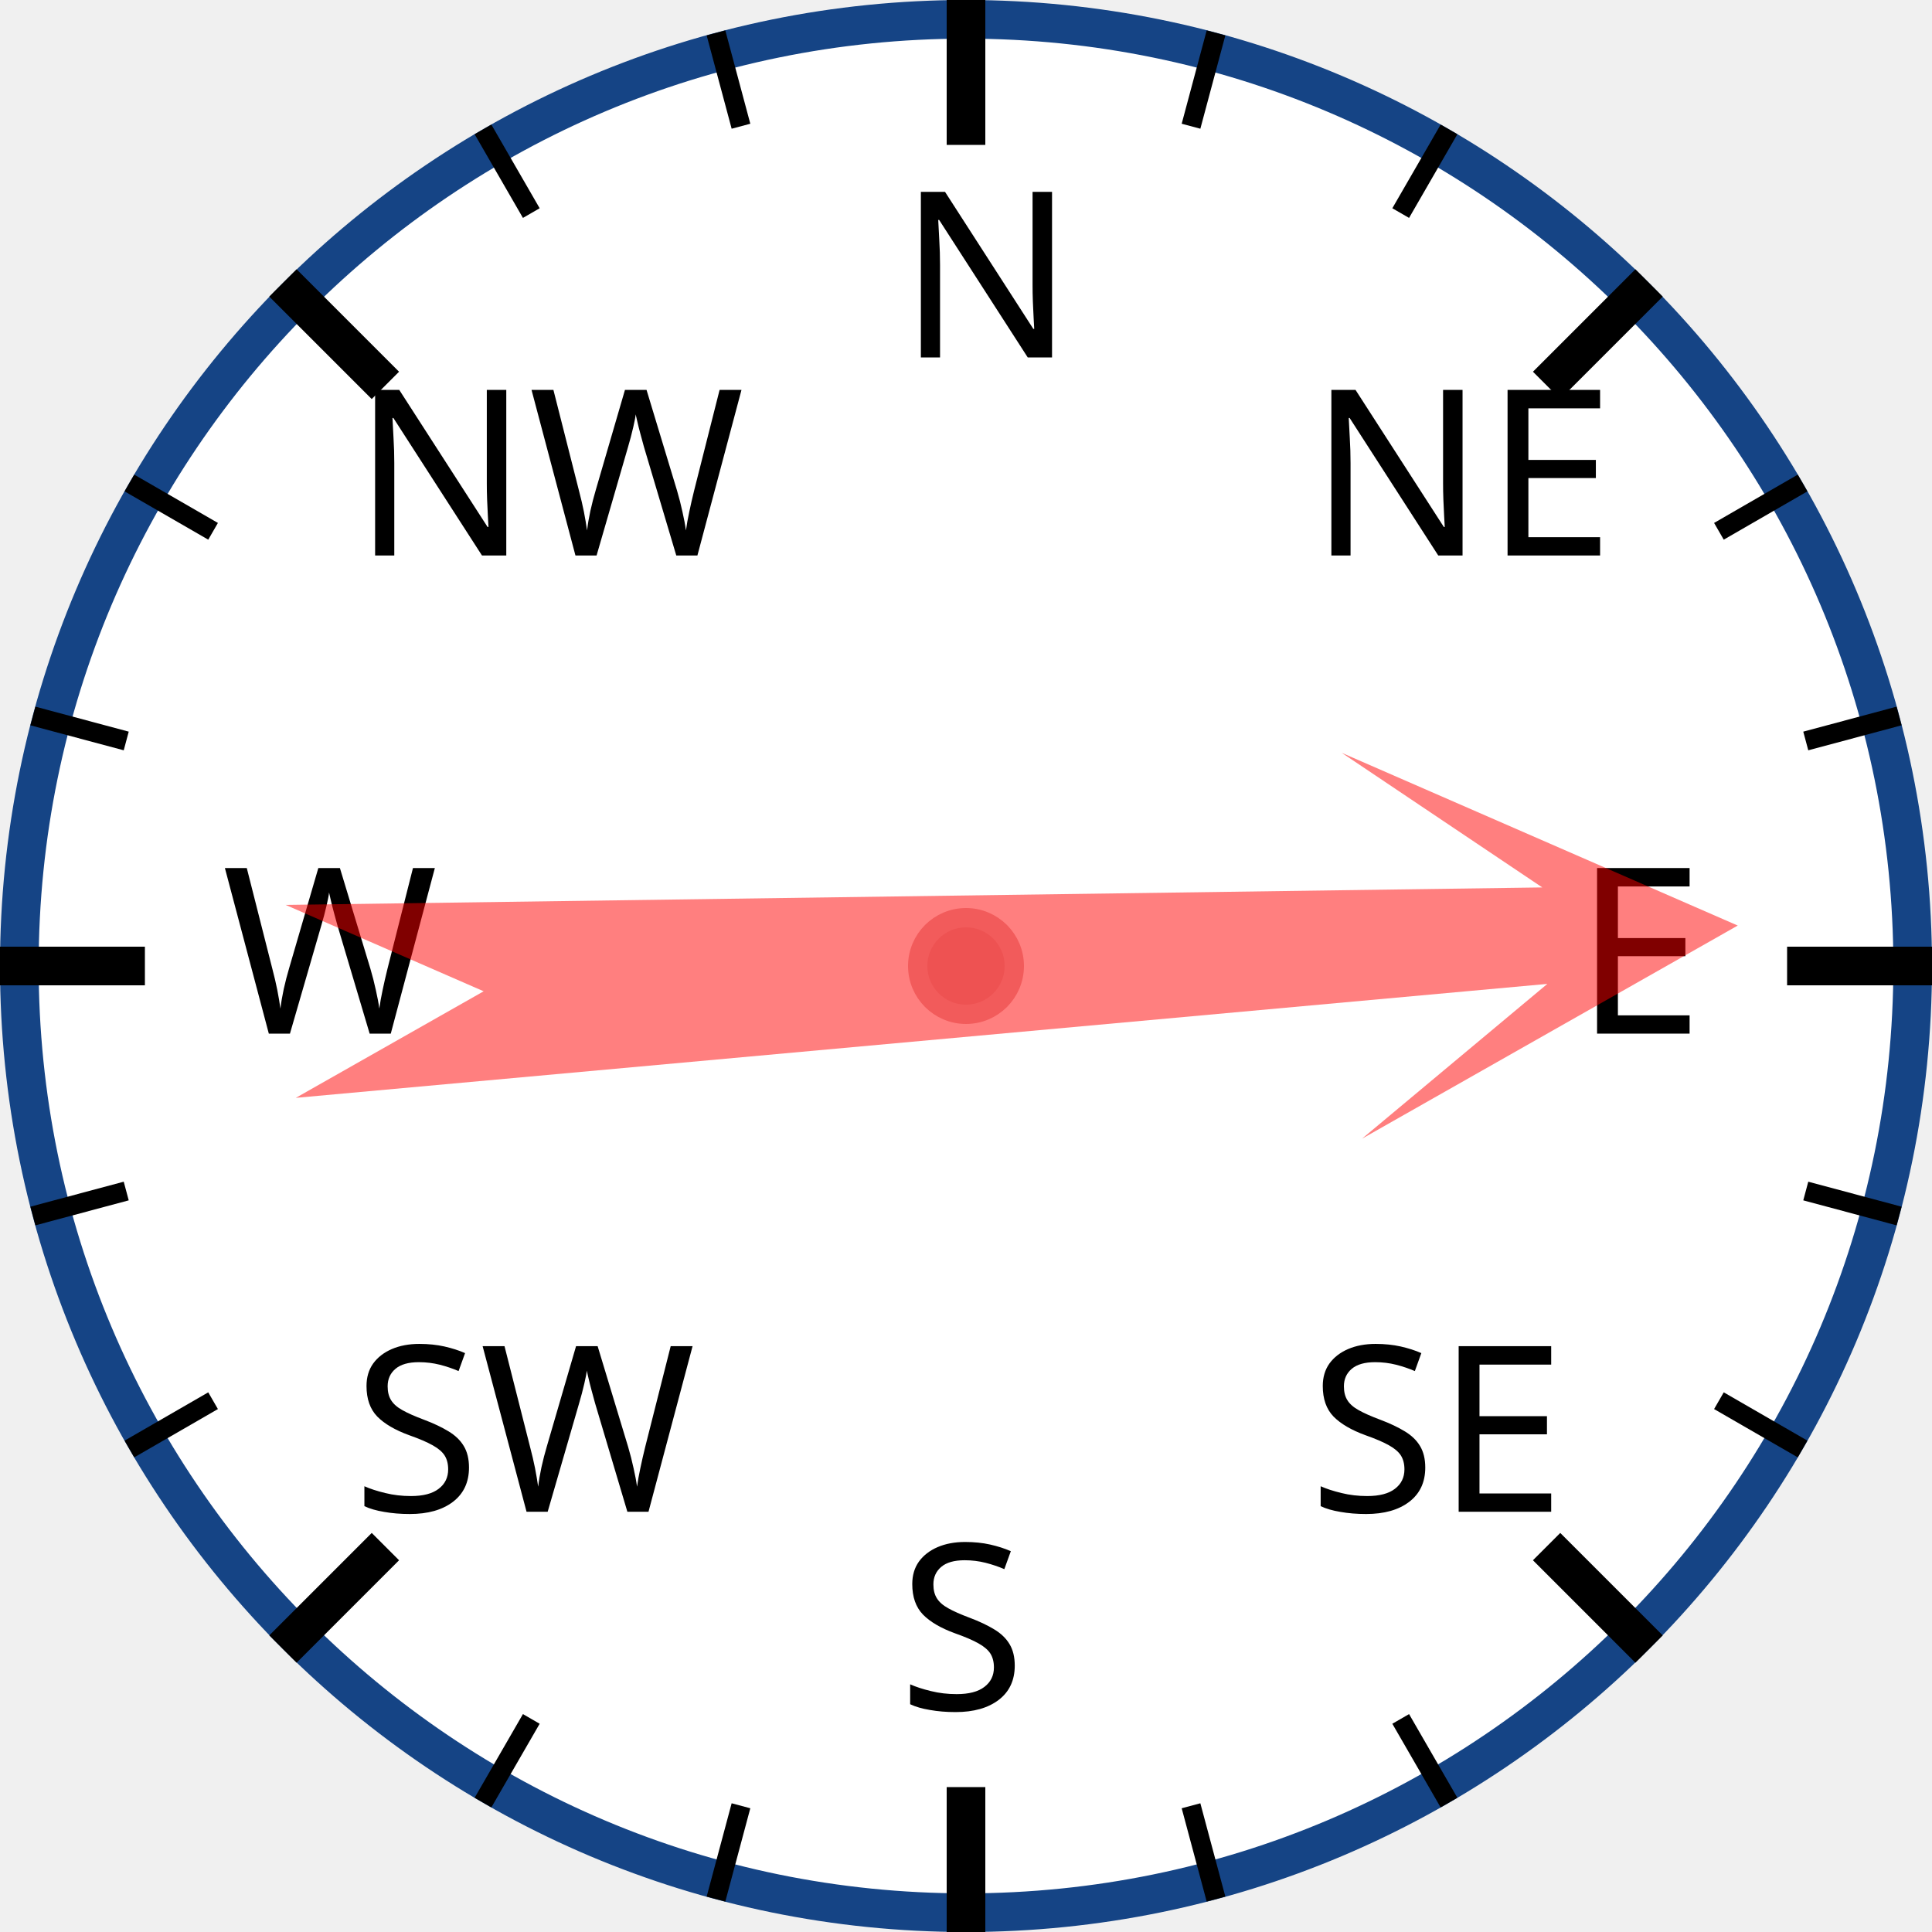
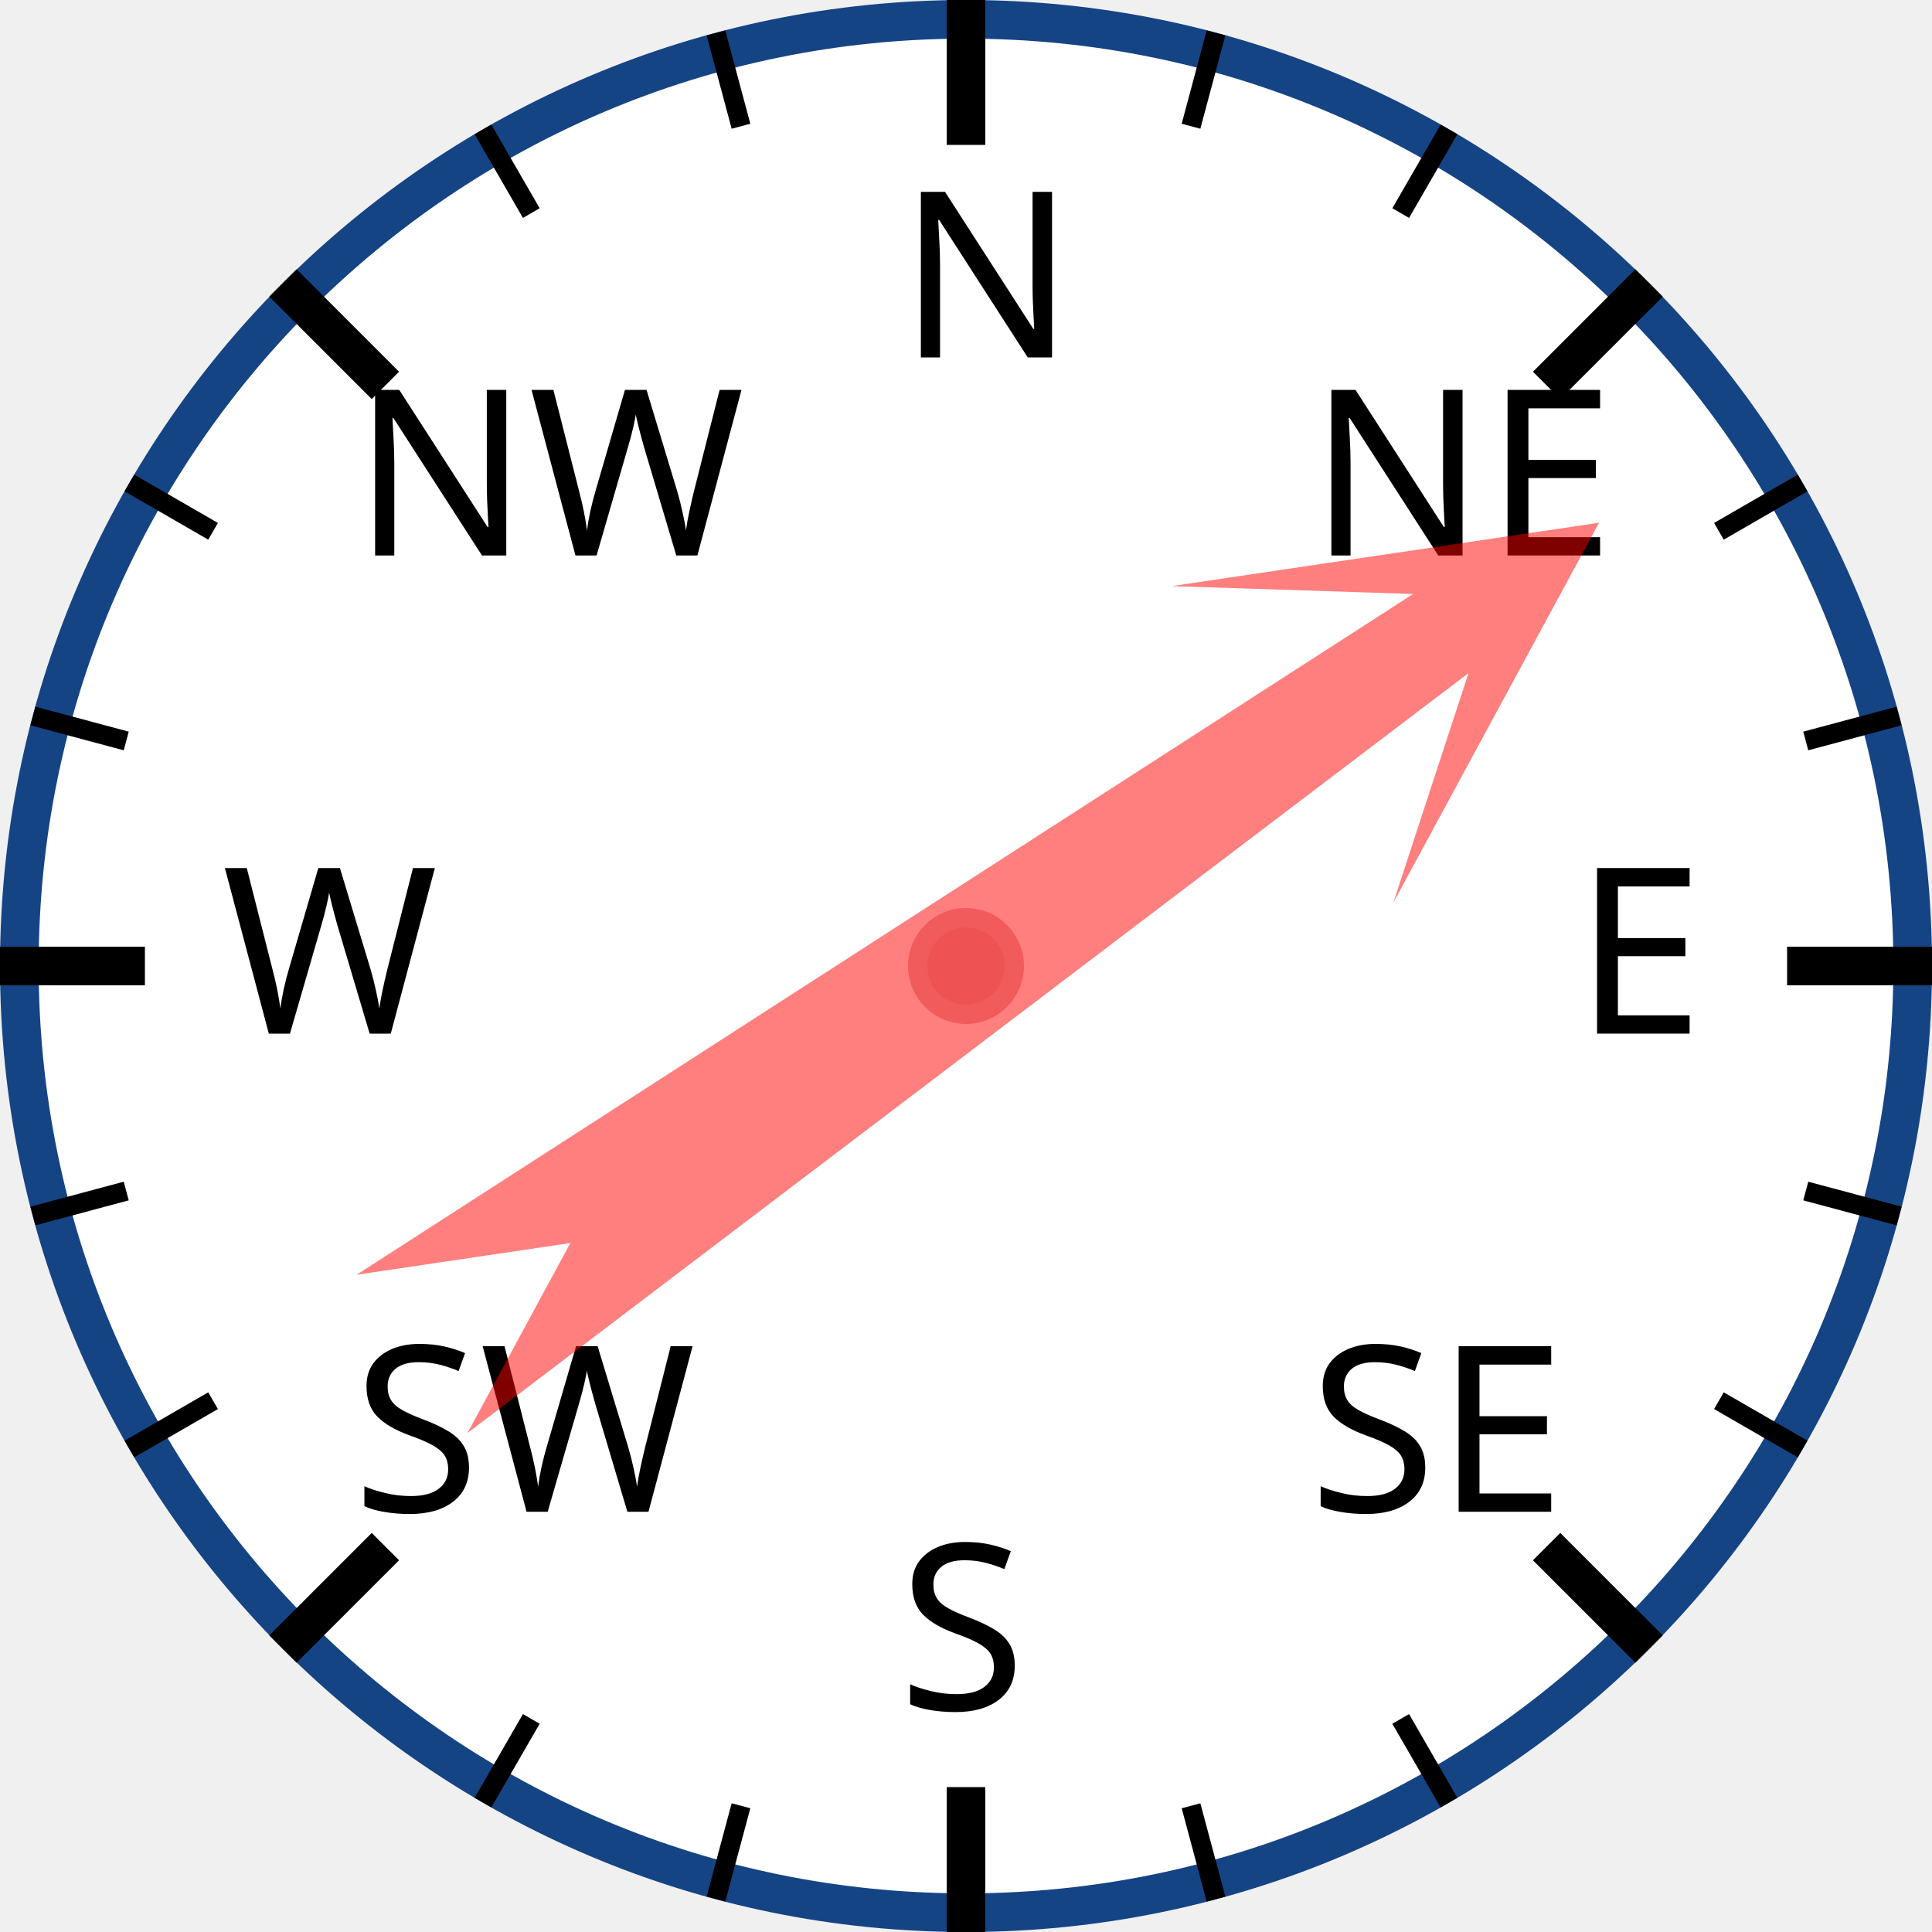
<svg xmlns="http://www.w3.org/2000/svg" width="120px" height="120px" viewBox="0 0 200 200">
  <circle cx="100" cy="100" r="98" style="fill: white; stroke: #154485; stroke-width: 4;" />
  <text x="93.0" y="37.0" style="font-family: sans-serif; font-size: 18pt;">N</text>
  <line x1="100.0" y1="0.0" x2="100.0" y2="15.0" style="stroke: black; stroke-width: 4;" />
  <line x1="74.118" y1="3.407" x2="76.706" y2="13.067" style="stroke: black; stroke-width: 2;" />
  <line x1="50" y1="13.397" x2="55" y2="22.058" style="stroke: black; stroke-width: 2;" />
  <text x="36.503" y="57.503" style="font-family: sans-serif; font-size: 18pt;">NW</text>
  <line x1="29.289" y1="29.289" x2="39.896" y2="39.896" style="stroke: black; stroke-width: 4;" />
  <line x1="13.397" y1="50" x2="22.058" y2="55" style="stroke: black; stroke-width: 2;" />
  <line x1="3.407" y1="74.118" x2="13.067" y2="76.706" style="stroke: black; stroke-width: 2;" />
  <text x="23.0" y="107.0" style="font-family: sans-serif; font-size: 18pt;">W</text>
  <line x1="0.0" y1="100.0" x2="15.0" y2="100.0" style="stroke: black; stroke-width: 4;" />
  <line x1="3.407" y1="125.882" x2="13.067" y2="123.294" style="stroke: black; stroke-width: 2;" />
  <line x1="13.397" y1="150" x2="22.058" y2="145" style="stroke: black; stroke-width: 2;" />
  <text x="36.503" y="156.497" style="font-family: sans-serif; font-size: 18pt;">SW</text>
  <line x1="29.289" y1="170.711" x2="39.896" y2="160.104" style="stroke: black; stroke-width: 4;" />
  <line x1="50" y1="186.603" x2="55" y2="177.942" style="stroke: black; stroke-width: 2;" />
  <line x1="74.118" y1="196.593" x2="76.706" y2="186.933" style="stroke: black; stroke-width: 2;" />
  <text x="93" y="177.0" style="font-family: sans-serif; font-size: 18pt;">S</text>
  <line x1="100" y1="200.0" x2="100" y2="185.0" style="stroke: black; stroke-width: 4;" />
  <line x1="125.882" y1="196.593" x2="123.294" y2="186.933" style="stroke: black; stroke-width: 2;" />
  <line x1="150.0" y1="186.603" x2="145.0" y2="177.942" style="stroke: black; stroke-width: 2;" />
  <text x="135.497" y="156.497" style="font-family: sans-serif; font-size: 18pt;">SE</text>
  <line x1="170.711" y1="170.711" x2="160.104" y2="160.104" style="stroke: black; stroke-width: 4;" />
  <line x1="186.603" y1="150" x2="177.942" y2="145" style="stroke: black; stroke-width: 2;" />
  <line x1="196.593" y1="125.882" x2="186.933" y2="123.294" style="stroke: black; stroke-width: 2;" />
  <text x="163.0" y="107" style="font-family: sans-serif; font-size: 18pt;">E</text>
  <line x1="200.0" y1="100" x2="185.0" y2="100" style="stroke: black; stroke-width: 4;" />
  <line x1="196.593" y1="74.118" x2="186.933" y2="76.706" style="stroke: black; stroke-width: 2;" />
  <line x1="186.603" y1="50" x2="177.942" y2="55" style="stroke: black; stroke-width: 2;" />
  <text x="135.497" y="57.503" style="font-family: sans-serif; font-size: 18pt;">NE</text>
  <line x1="170.711" y1="29.289" x2="160.104" y2="39.896" style="stroke: black; stroke-width: 4;" />
  <line x1="150" y1="13.397" x2="145" y2="22.058" style="stroke: black; stroke-width: 2;" />
  <line x1="125.882" y1="3.407" x2="123.294" y2="13.067" style="stroke: black; stroke-width: 2;" />
-   <polygon points="100 20 120 60 105 40 110 170 100 150 90 170 95 40 80 60" style="fill: red; fill-opacity: 0.5;" transform="rotate(87,100,100)" />
+   <polygon points="100 20 120 60 105 40 110 170 100 150 90 170 95 40 80 60" style="fill: red; fill-opacity: 0.5;" transform="rotate(55,100,100)" />
  <circle cx="100" cy="100" r="5" style="fill: #EE5252; stroke: #F25B5B; stroke-width: 2;" />
</svg>
